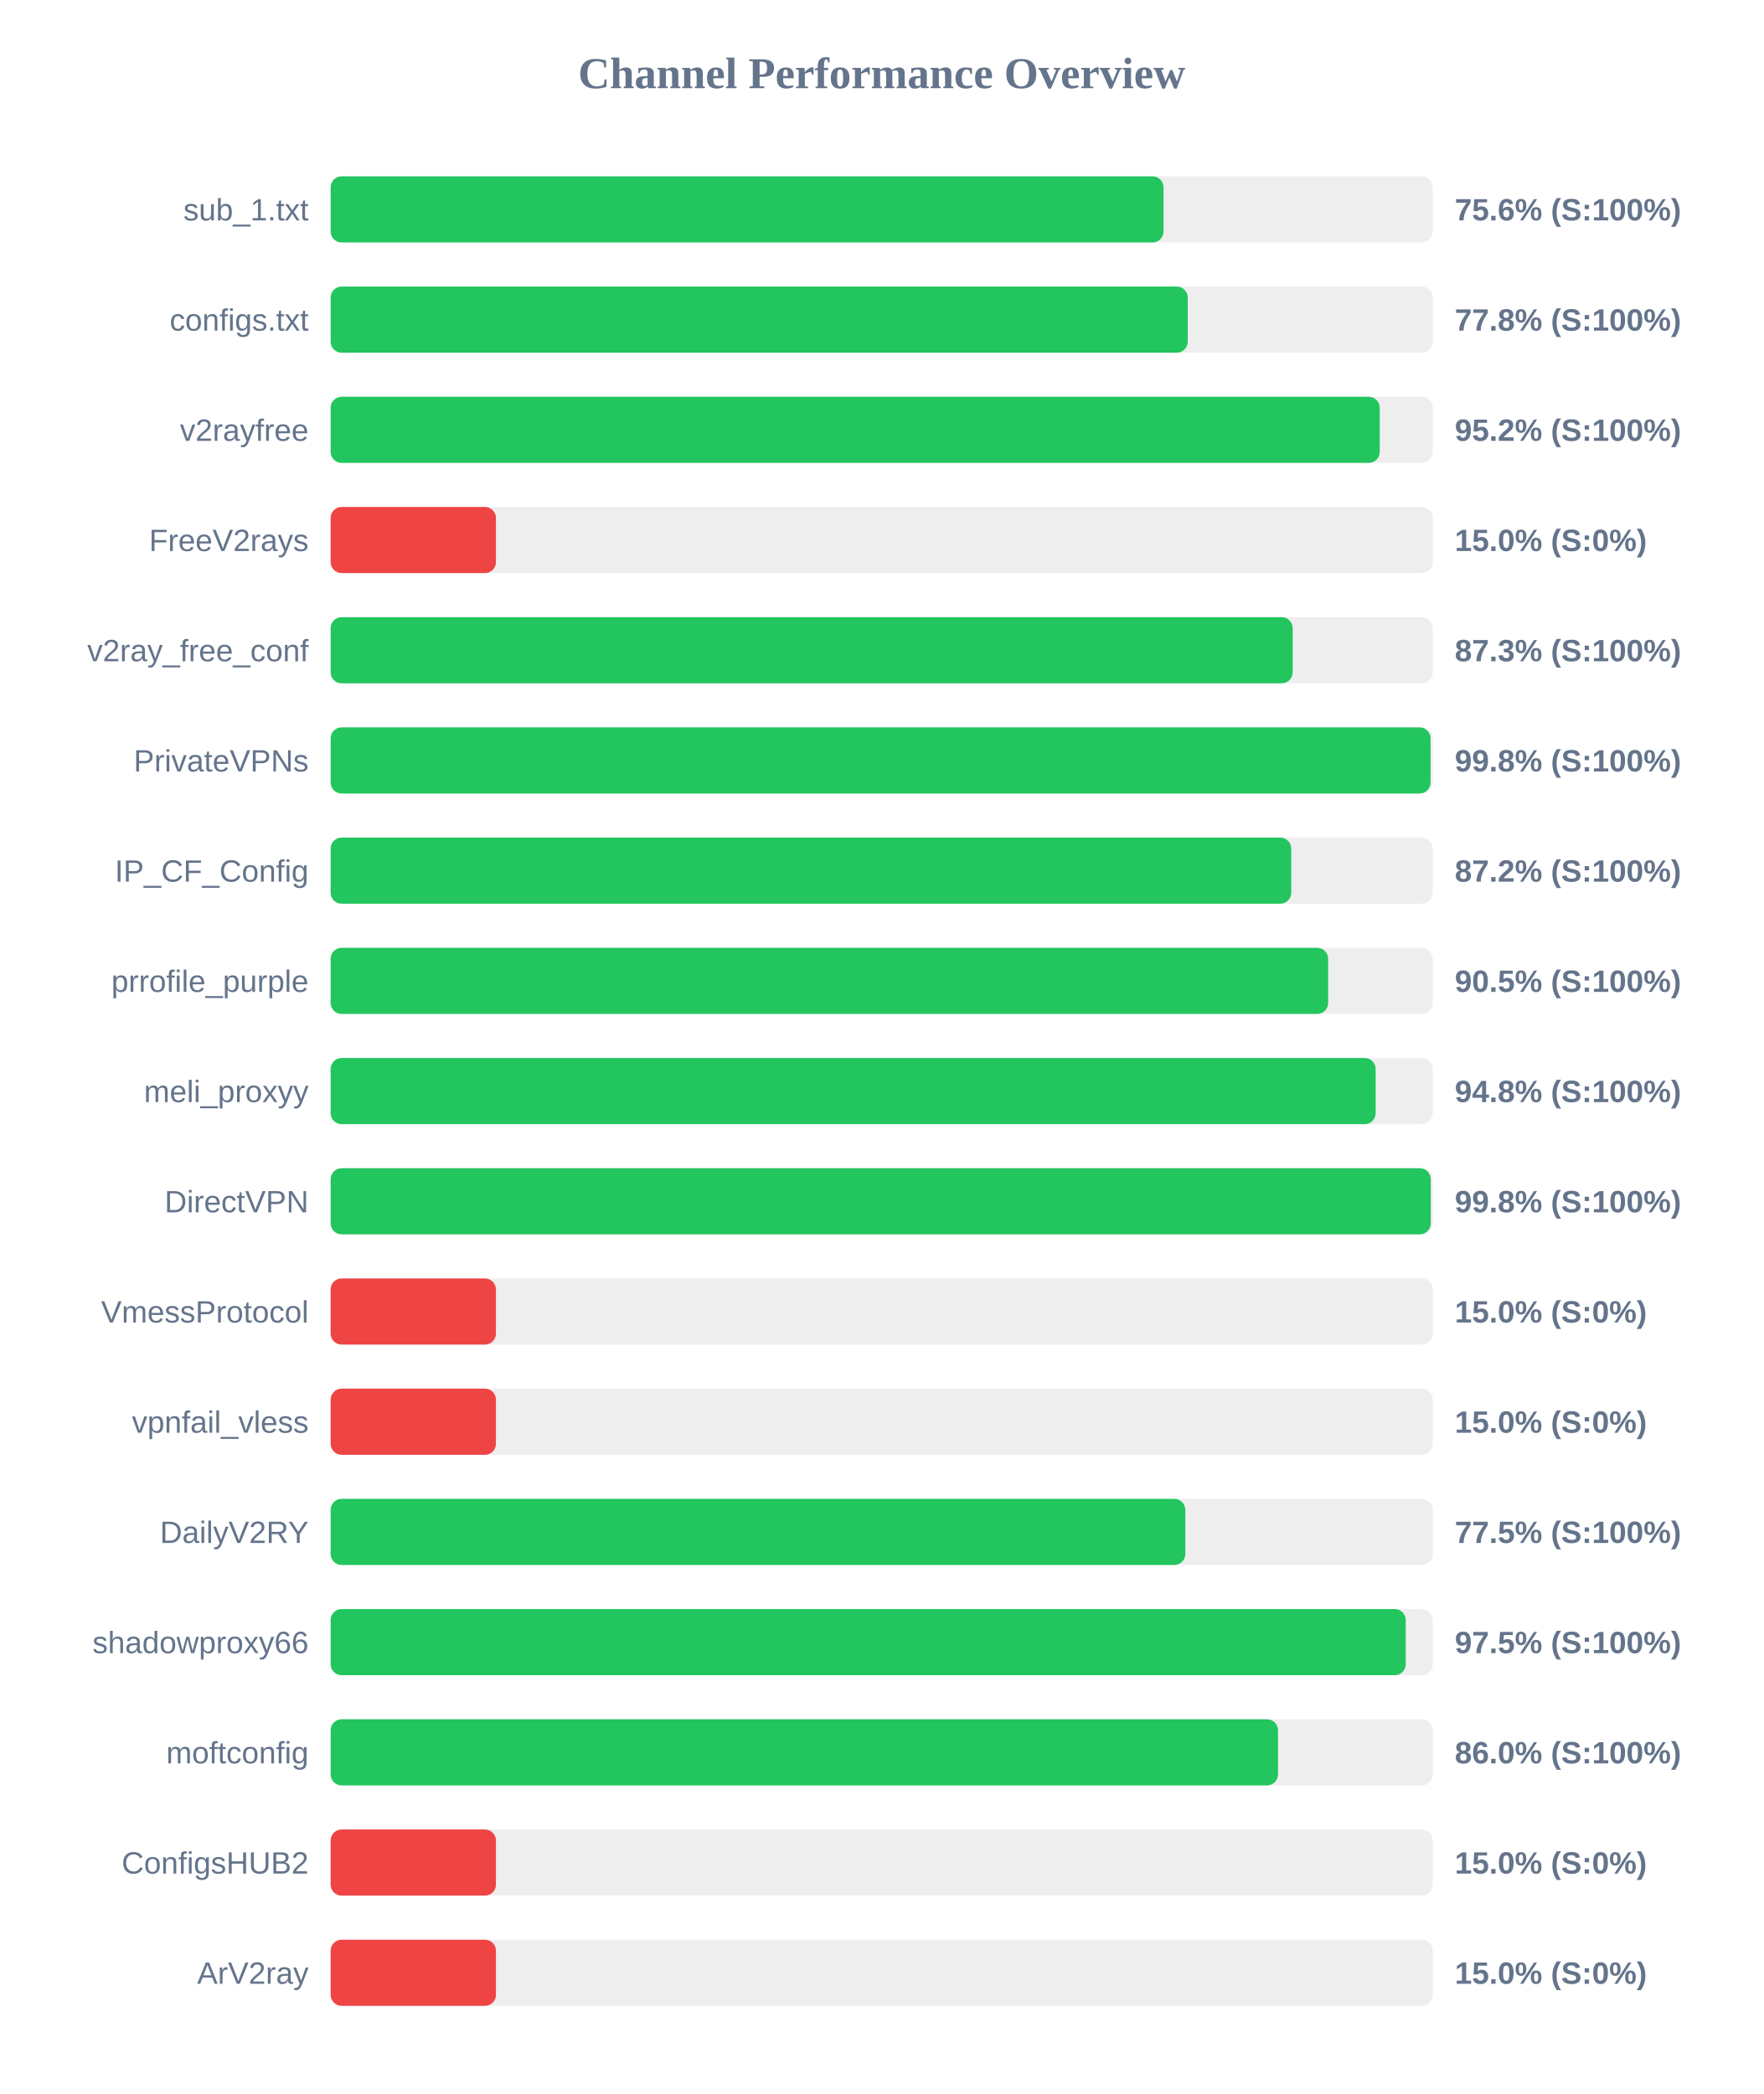
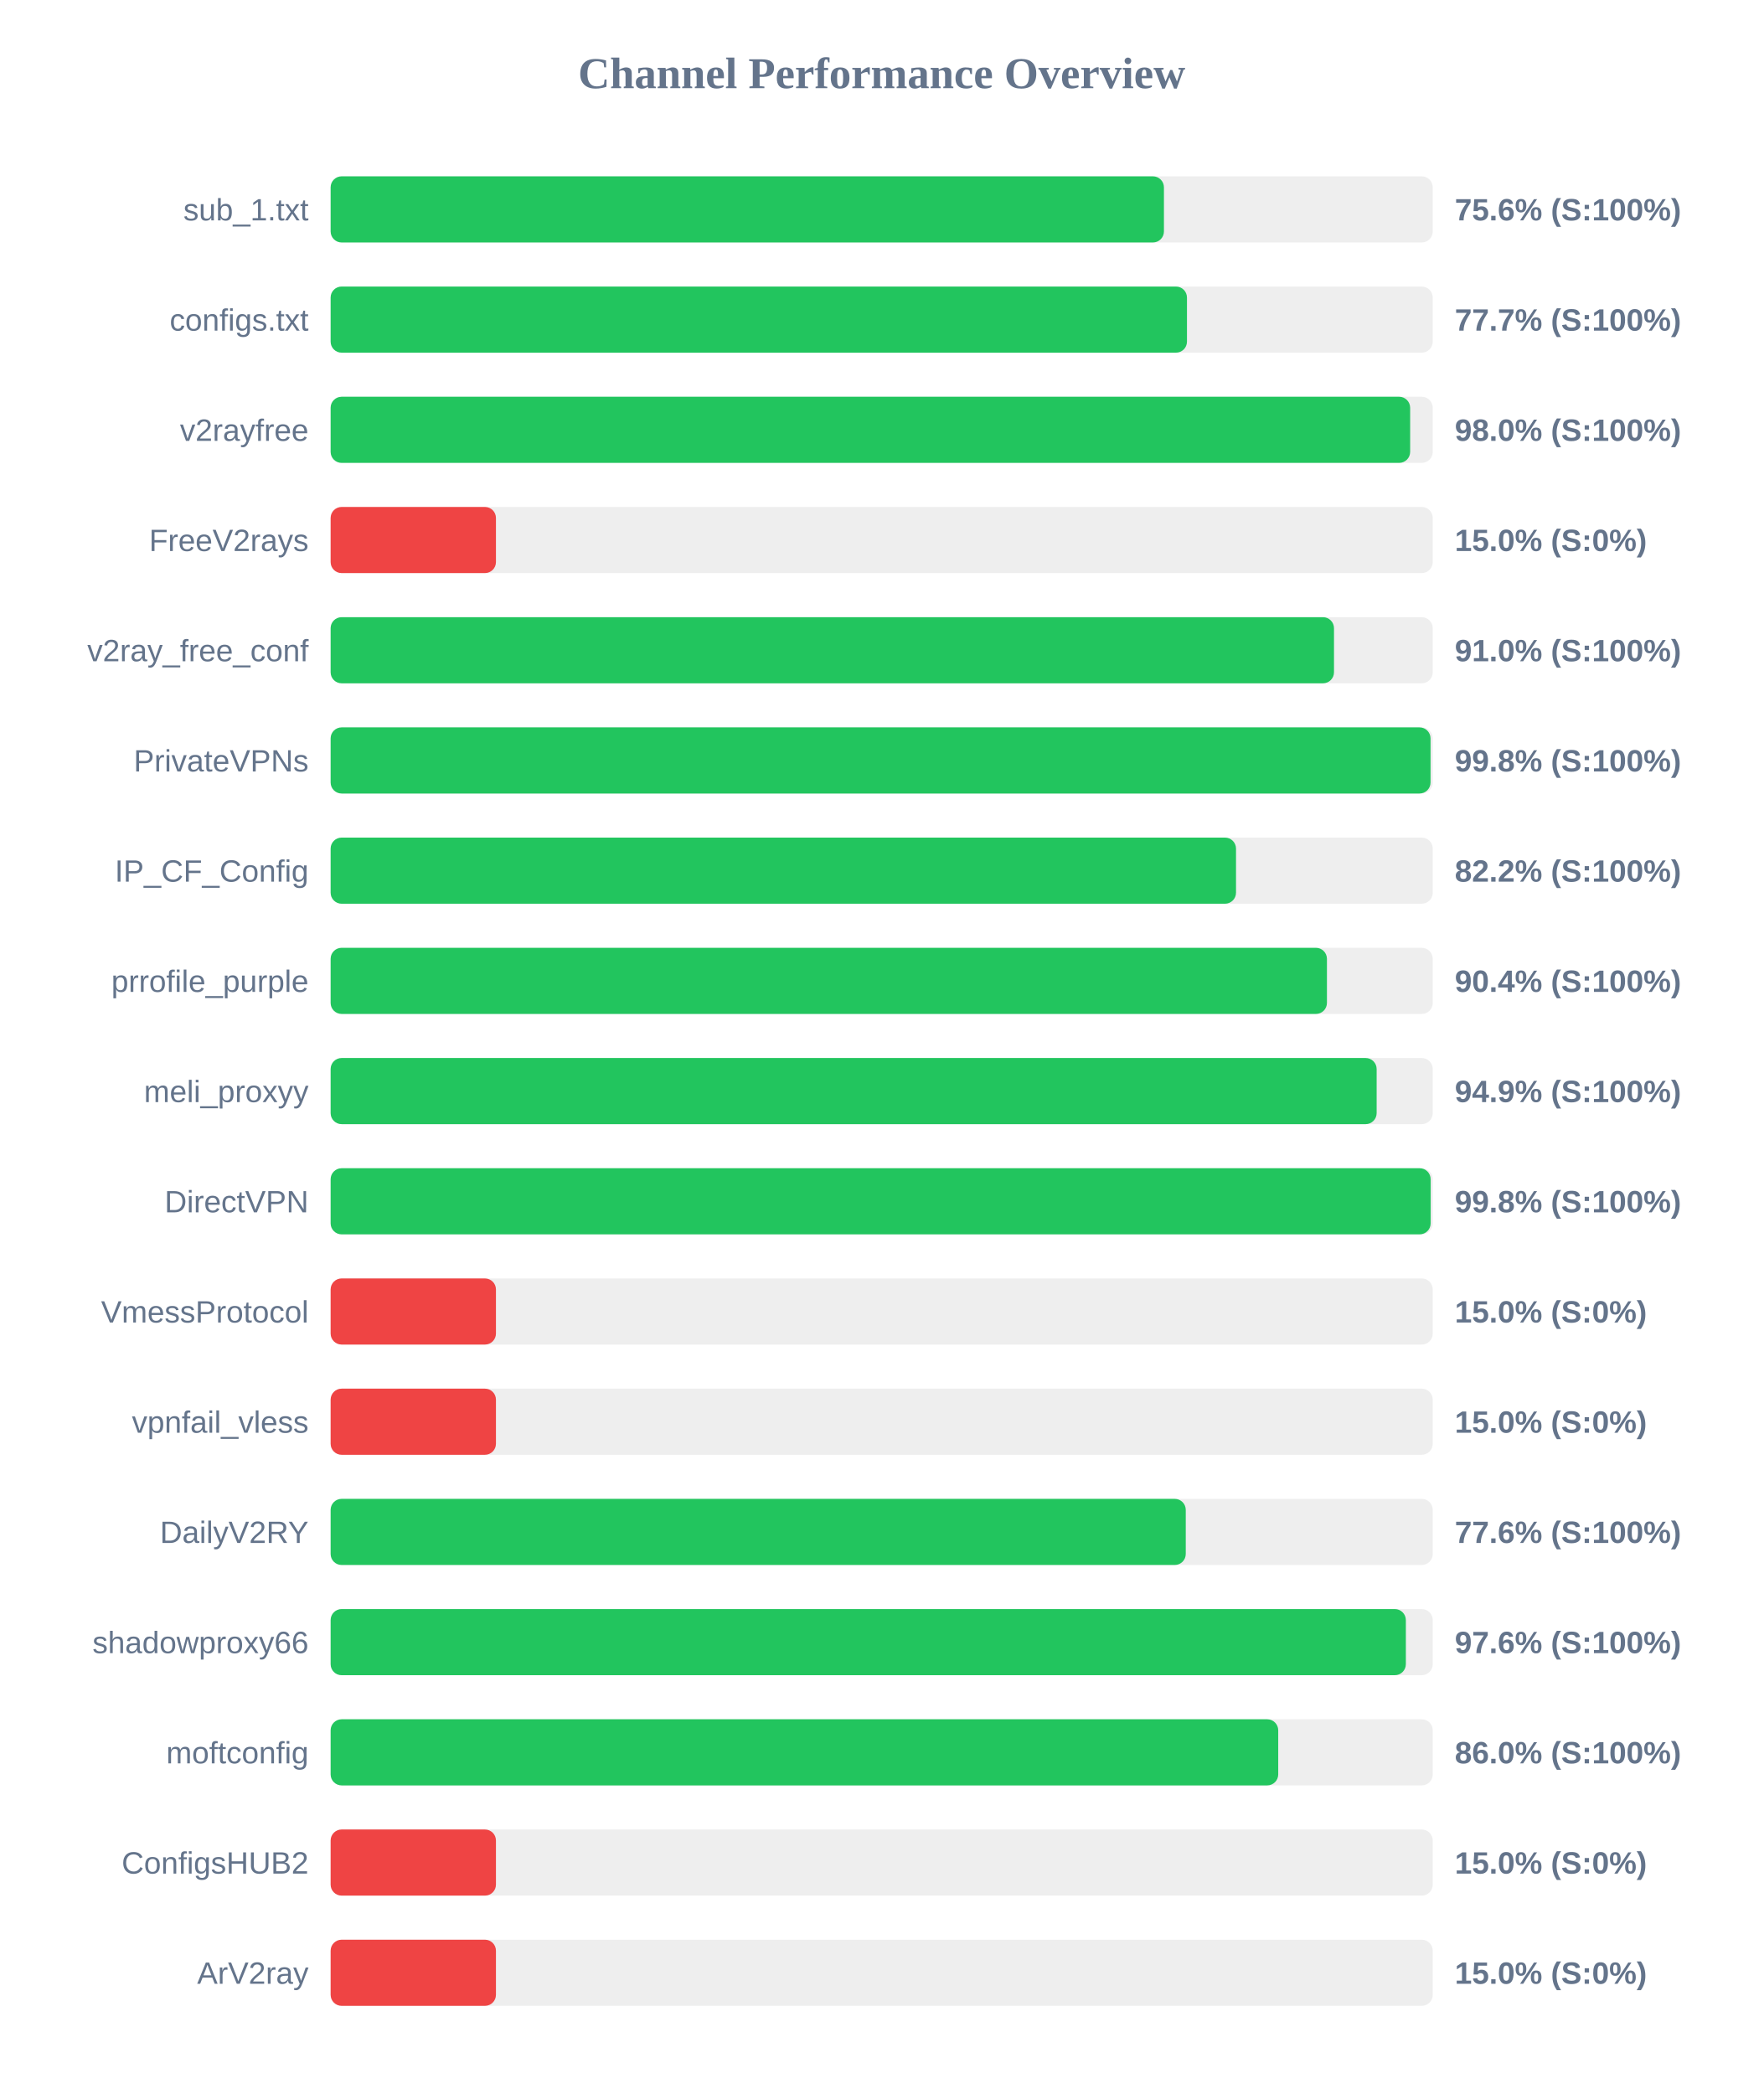
<svg xmlns="http://www.w3.org/2000/svg" width="800" height="950" version="1.1">
  <style>
        .row { font: 14px Arial; fill: #64748b; }
        .score { font: bold 14px Arial; fill: #64748b; }
    </style>
  <text x="400" y="40" text-anchor="middle" font-size="20px" font-weight="bold" fill="#64748b">Channel Performance Overview</text>
  <rect x="150" y="80" width="500" height="30" fill="#eee" rx="5" />
-   <rect x="150" y="80" width="377.85" height="30" fill="#22c55e" rx="5" />
+   <rect x="150" y="80" width="378.05" height="30" fill="#22c55e" rx="5" />
  <text x="140" y="100" text-anchor="end" class="row">sub_1.txt</text>
  <text x="660" y="100" text-anchor="start" class="score">75.6% (S:100%)</text>
  <rect x="150" y="130" width="500" height="30" fill="#eee" rx="5" />
-   <rect x="150" y="130" width="388.85" height="30" fill="#22c55e" rx="5" />
+   <rect x="150" y="130" width="388.5" height="30" fill="#22c55e" rx="5" />
  <text x="140" y="150" text-anchor="end" class="row">configs.txt</text>
-   <text x="660" y="150" text-anchor="start" class="score">77.8% (S:100%)</text>
+   <text x="660" y="150" text-anchor="start" class="score">77.7% (S:100%)</text>
  <rect x="150" y="180" width="500" height="30" fill="#eee" rx="5" />
-   <rect x="150" y="180" width="475.95" height="30" fill="#22c55e" rx="5" />
+   <rect x="150" y="180" width="489.75" height="30" fill="#22c55e" rx="5" />
  <text x="140" y="200" text-anchor="end" class="row">v2rayfree</text>
-   <text x="660" y="200" text-anchor="start" class="score">95.2% (S:100%)</text>
+   <text x="660" y="200" text-anchor="start" class="score">98.0% (S:100%)</text>
  <rect x="150" y="230" width="500" height="30" fill="#eee" rx="5" />
  <rect x="150" y="230" width="75.0" height="30" fill="#ef4444" rx="5" />
  <text x="140" y="250" text-anchor="end" class="row">FreeV2rays</text>
  <text x="660" y="250" text-anchor="start" class="score">15.0% (S:0%)</text>
  <rect x="150" y="280" width="500" height="30" fill="#eee" rx="5" />
-   <rect x="150" y="280" width="436.45" height="30" fill="#22c55e" rx="5" />
+   <rect x="150" y="280" width="455.2" height="30" fill="#22c55e" rx="5" />
  <text x="140" y="300" text-anchor="end" class="row">v2ray_free_conf</text>
-   <text x="660" y="300" text-anchor="start" class="score">87.3% (S:100%)</text>
+   <text x="660" y="300" text-anchor="start" class="score">91.0% (S:100%)</text>
  <rect x="150" y="330" width="500" height="30" fill="#eee" rx="5" />
  <rect x="150" y="330" width="499.0" height="30" fill="#22c55e" rx="5" />
  <text x="140" y="350" text-anchor="end" class="row">PrivateVPNs</text>
  <text x="660" y="350" text-anchor="start" class="score">99.8% (S:100%)</text>
  <rect x="150" y="380" width="500" height="30" fill="#eee" rx="5" />
-   <rect x="150" y="380" width="435.8" height="30" fill="#22c55e" rx="5" />
+   <rect x="150" y="380" width="410.75" height="30" fill="#22c55e" rx="5" />
  <text x="140" y="400" text-anchor="end" class="row">IP_CF_Config</text>
-   <text x="660" y="400" text-anchor="start" class="score">87.2% (S:100%)</text>
+   <text x="660" y="400" text-anchor="start" class="score">82.2% (S:100%)</text>
  <rect x="150" y="430" width="500" height="30" fill="#eee" rx="5" />
-   <rect x="150" y="430" width="452.55" height="30" fill="#22c55e" rx="5" />
+   <rect x="150" y="430" width="452.0" height="30" fill="#22c55e" rx="5" />
  <text x="140" y="450" text-anchor="end" class="row">prrofile_purple</text>
-   <text x="660" y="450" text-anchor="start" class="score">90.5% (S:100%)</text>
+   <text x="660" y="450" text-anchor="start" class="score">90.4% (S:100%)</text>
  <rect x="150" y="480" width="500" height="30" fill="#eee" rx="5" />
-   <rect x="150" y="480" width="474.1" height="30" fill="#22c55e" rx="5" />
+   <rect x="150" y="480" width="474.55" height="30" fill="#22c55e" rx="5" />
  <text x="140" y="500" text-anchor="end" class="row">meli_proxyy</text>
-   <text x="660" y="500" text-anchor="start" class="score">94.8% (S:100%)</text>
+   <text x="660" y="500" text-anchor="start" class="score">94.9% (S:100%)</text>
  <rect x="150" y="530" width="500" height="30" fill="#eee" rx="5" />
-   <rect x="150" y="530" width="499.1" height="30" fill="#22c55e" rx="5" />
+   <rect x="150" y="530" width="499.05" height="30" fill="#22c55e" rx="5" />
  <text x="140" y="550" text-anchor="end" class="row">DirectVPN</text>
  <text x="660" y="550" text-anchor="start" class="score">99.8% (S:100%)</text>
  <rect x="150" y="580" width="500" height="30" fill="#eee" rx="5" />
  <rect x="150" y="580" width="75.0" height="30" fill="#ef4444" rx="5" />
  <text x="140" y="600" text-anchor="end" class="row">VmessProtocol</text>
  <text x="660" y="600" text-anchor="start" class="score">15.0% (S:0%)</text>
  <rect x="150" y="630" width="500" height="30" fill="#eee" rx="5" />
  <rect x="150" y="630" width="75.0" height="30" fill="#ef4444" rx="5" />
  <text x="140" y="650" text-anchor="end" class="row">vpnfail_vless</text>
  <text x="660" y="650" text-anchor="start" class="score">15.0% (S:0%)</text>
  <rect x="150" y="680" width="500" height="30" fill="#eee" rx="5" />
-   <rect x="150" y="680" width="387.75" height="30" fill="#22c55e" rx="5" />
+   <rect x="150" y="680" width="387.95" height="30" fill="#22c55e" rx="5" />
  <text x="140" y="700" text-anchor="end" class="row">DailyV2RY</text>
-   <text x="660" y="700" text-anchor="start" class="score">77.5% (S:100%)</text>
+   <text x="660" y="700" text-anchor="start" class="score">77.6% (S:100%)</text>
  <rect x="150" y="730" width="500" height="30" fill="#eee" rx="5" />
-   <rect x="150" y="730" width="487.75" height="30" fill="#22c55e" rx="5" />
+   <rect x="150" y="730" width="487.8" height="30" fill="#22c55e" rx="5" />
  <text x="140" y="750" text-anchor="end" class="row">shadowproxy66</text>
-   <text x="660" y="750" text-anchor="start" class="score">97.5% (S:100%)</text>
+   <text x="660" y="750" text-anchor="start" class="score">97.6% (S:100%)</text>
  <rect x="150" y="780" width="500" height="30" fill="#eee" rx="5" />
-   <rect x="150" y="780" width="429.8" height="30" fill="#22c55e" rx="5" />
+   <rect x="150" y="780" width="429.9" height="30" fill="#22c55e" rx="5" />
  <text x="140" y="800" text-anchor="end" class="row">moftconfig</text>
  <text x="660" y="800" text-anchor="start" class="score">86.0% (S:100%)</text>
  <rect x="150" y="830" width="500" height="30" fill="#eee" rx="5" />
  <rect x="150" y="830" width="75.0" height="30" fill="#ef4444" rx="5" />
  <text x="140" y="850" text-anchor="end" class="row">ConfigsHUB2</text>
  <text x="660" y="850" text-anchor="start" class="score">15.0% (S:0%)</text>
  <rect x="150" y="880" width="500" height="30" fill="#eee" rx="5" />
  <rect x="150" y="880" width="75.0" height="30" fill="#ef4444" rx="5" />
  <text x="140" y="900" text-anchor="end" class="row">ArV2ray</text>
  <text x="660" y="900" text-anchor="start" class="score">15.0% (S:0%)</text>
</svg>
